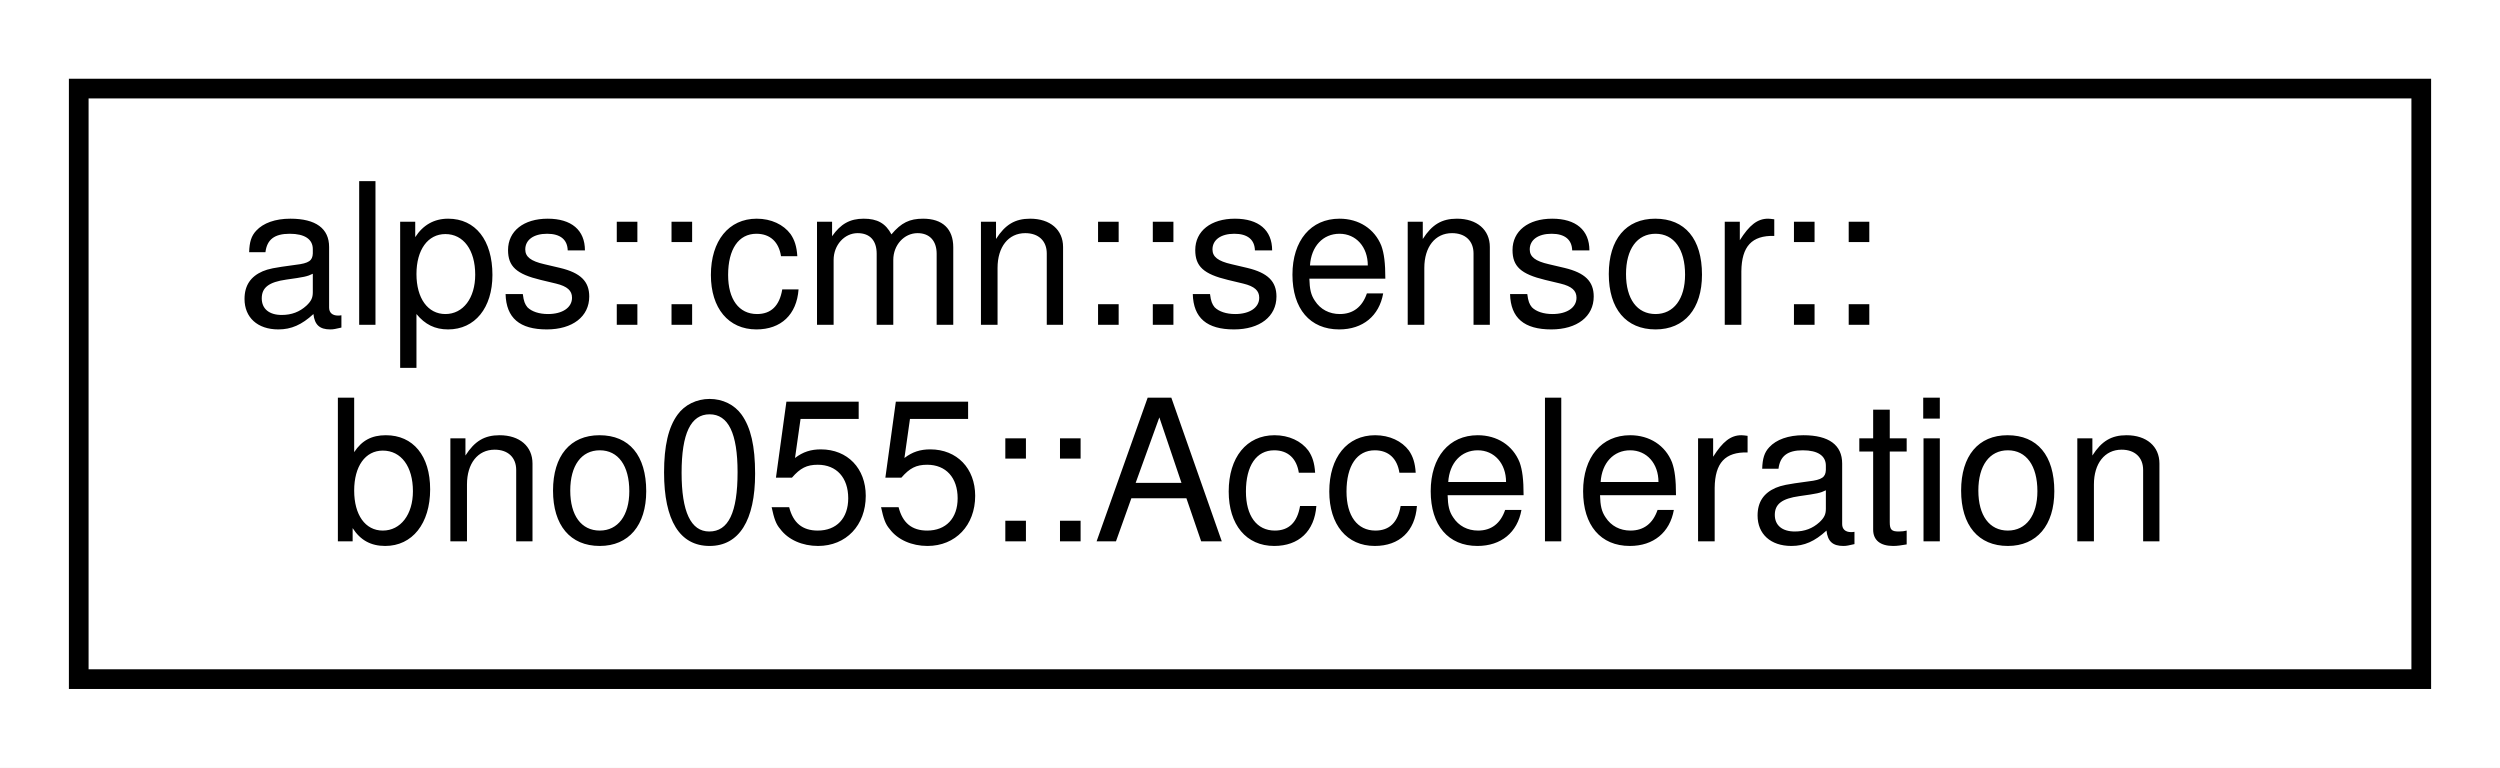
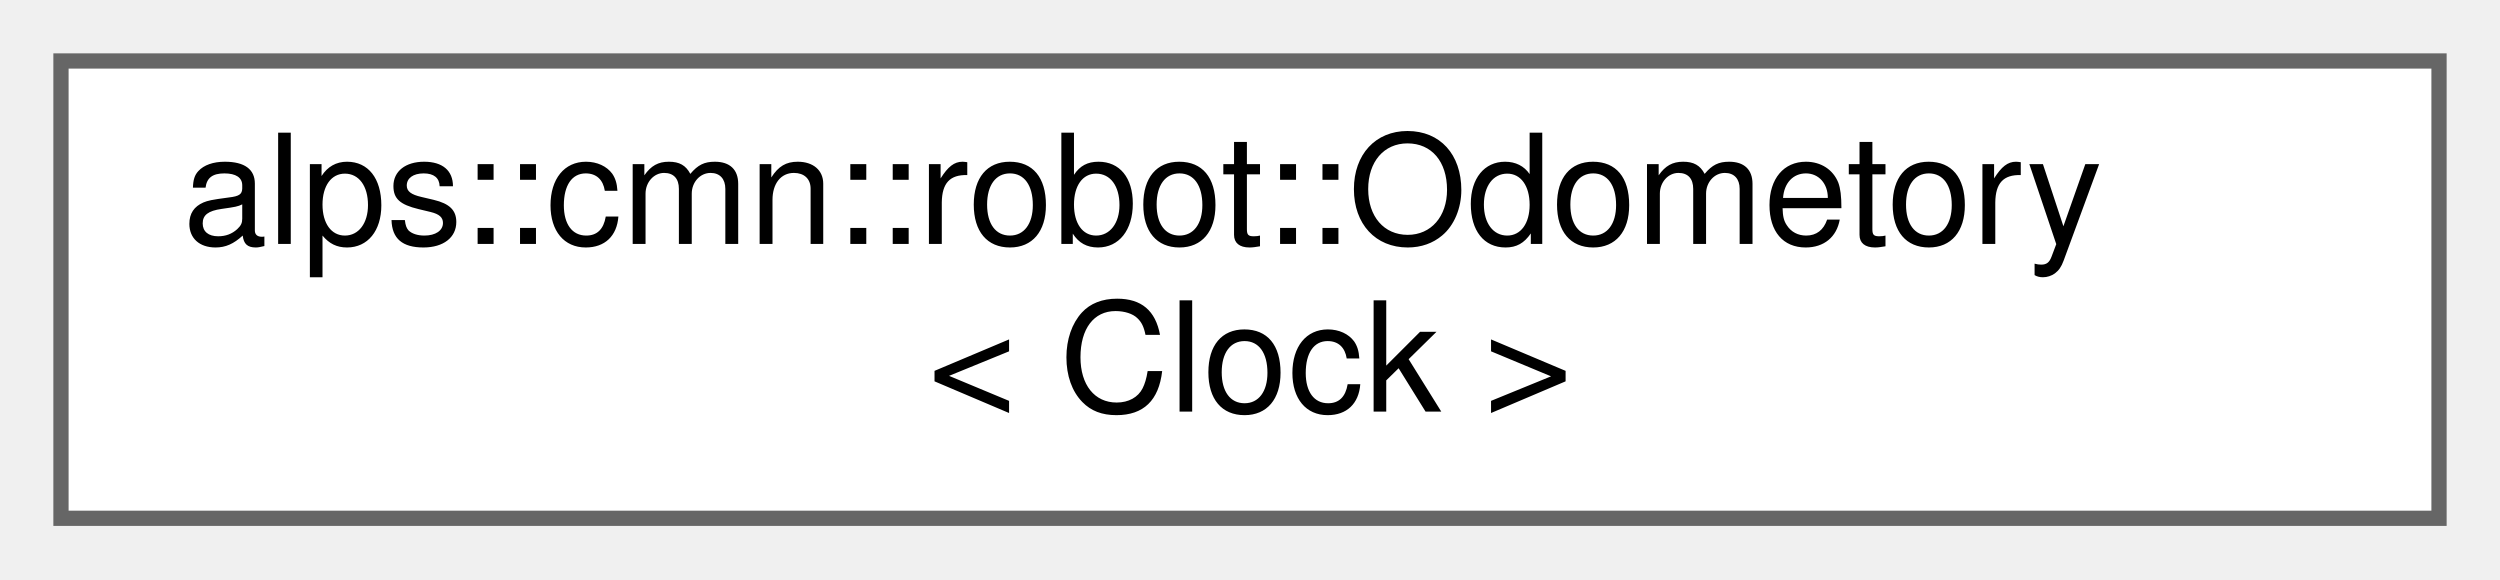
- <svg xmlns="http://www.w3.org/2000/svg" xmlns:xlink="http://www.w3.org/1999/xlink" width="127pt" height="39pt" viewBox="0.00 0.00 127.00 39.00">
-   <g id="graph0" class="graph" transform="scale(1 1) rotate(0) translate(4 35)">
-     <polygon fill="white" stroke="transparent" points="-4,4 -4,-35 123,-35 123,4 -4,4" />
-     <g id="node1" class="node">
-       <g id="a_node1">
-         <a xlink:href="structalps_1_1cmn_1_1sensor_1_1bno055_1_1_acceleration.html" target="_top" xlink:title="加速度のセンサーデータ">
-           <polygon fill="white" stroke="black" points="0,-0.5 0,-30.5 119,-30.5 119,-0.5 0,-0.5" />
-           <text text-anchor="start" x="8" y="-18.5" font-family="Helvetica,sans-Serif" font-size="10.00">alps::cmn::sensor::</text>
-           <text text-anchor="middle" x="59.5" y="-7.5" font-family="Helvetica,sans-Serif" font-size="10.00">bno055::Acceleration</text>
+ <svg xmlns="http://www.w3.org/2000/svg" xmlns:xlink="http://www.w3.org/1999/xlink" width="164pt" height="38pt" viewBox="0.00 0.00 164.00 38.00">
+   <g id="graph0" class="graph" transform="scale(1 1) rotate(0) translate(4 34)">
+     <g id="Node000000" class="node">
+       <g id="a_Node000000">
+         <a xlink:href="classalps_1_1cmn_1_1robot_1_1_odometory.html" target="_top" xlink:title="オドメトリ計算クラス">
+           <polygon fill="white" stroke="#666666" points="156,-30 0,-30 0,0 156,0 156,-30" />
+           <text text-anchor="start" x="8" y="-18" font-family="Helvetica,sans-Serif" font-size="10.00">alps::cmn::robot::Odometory</text>
+           <text text-anchor="middle" x="78" y="-7" font-family="Helvetica,sans-Serif" font-size="10.00">&lt; Clock &gt;</text>
        </a>
      </g>
    </g>
  </g>
</svg>
